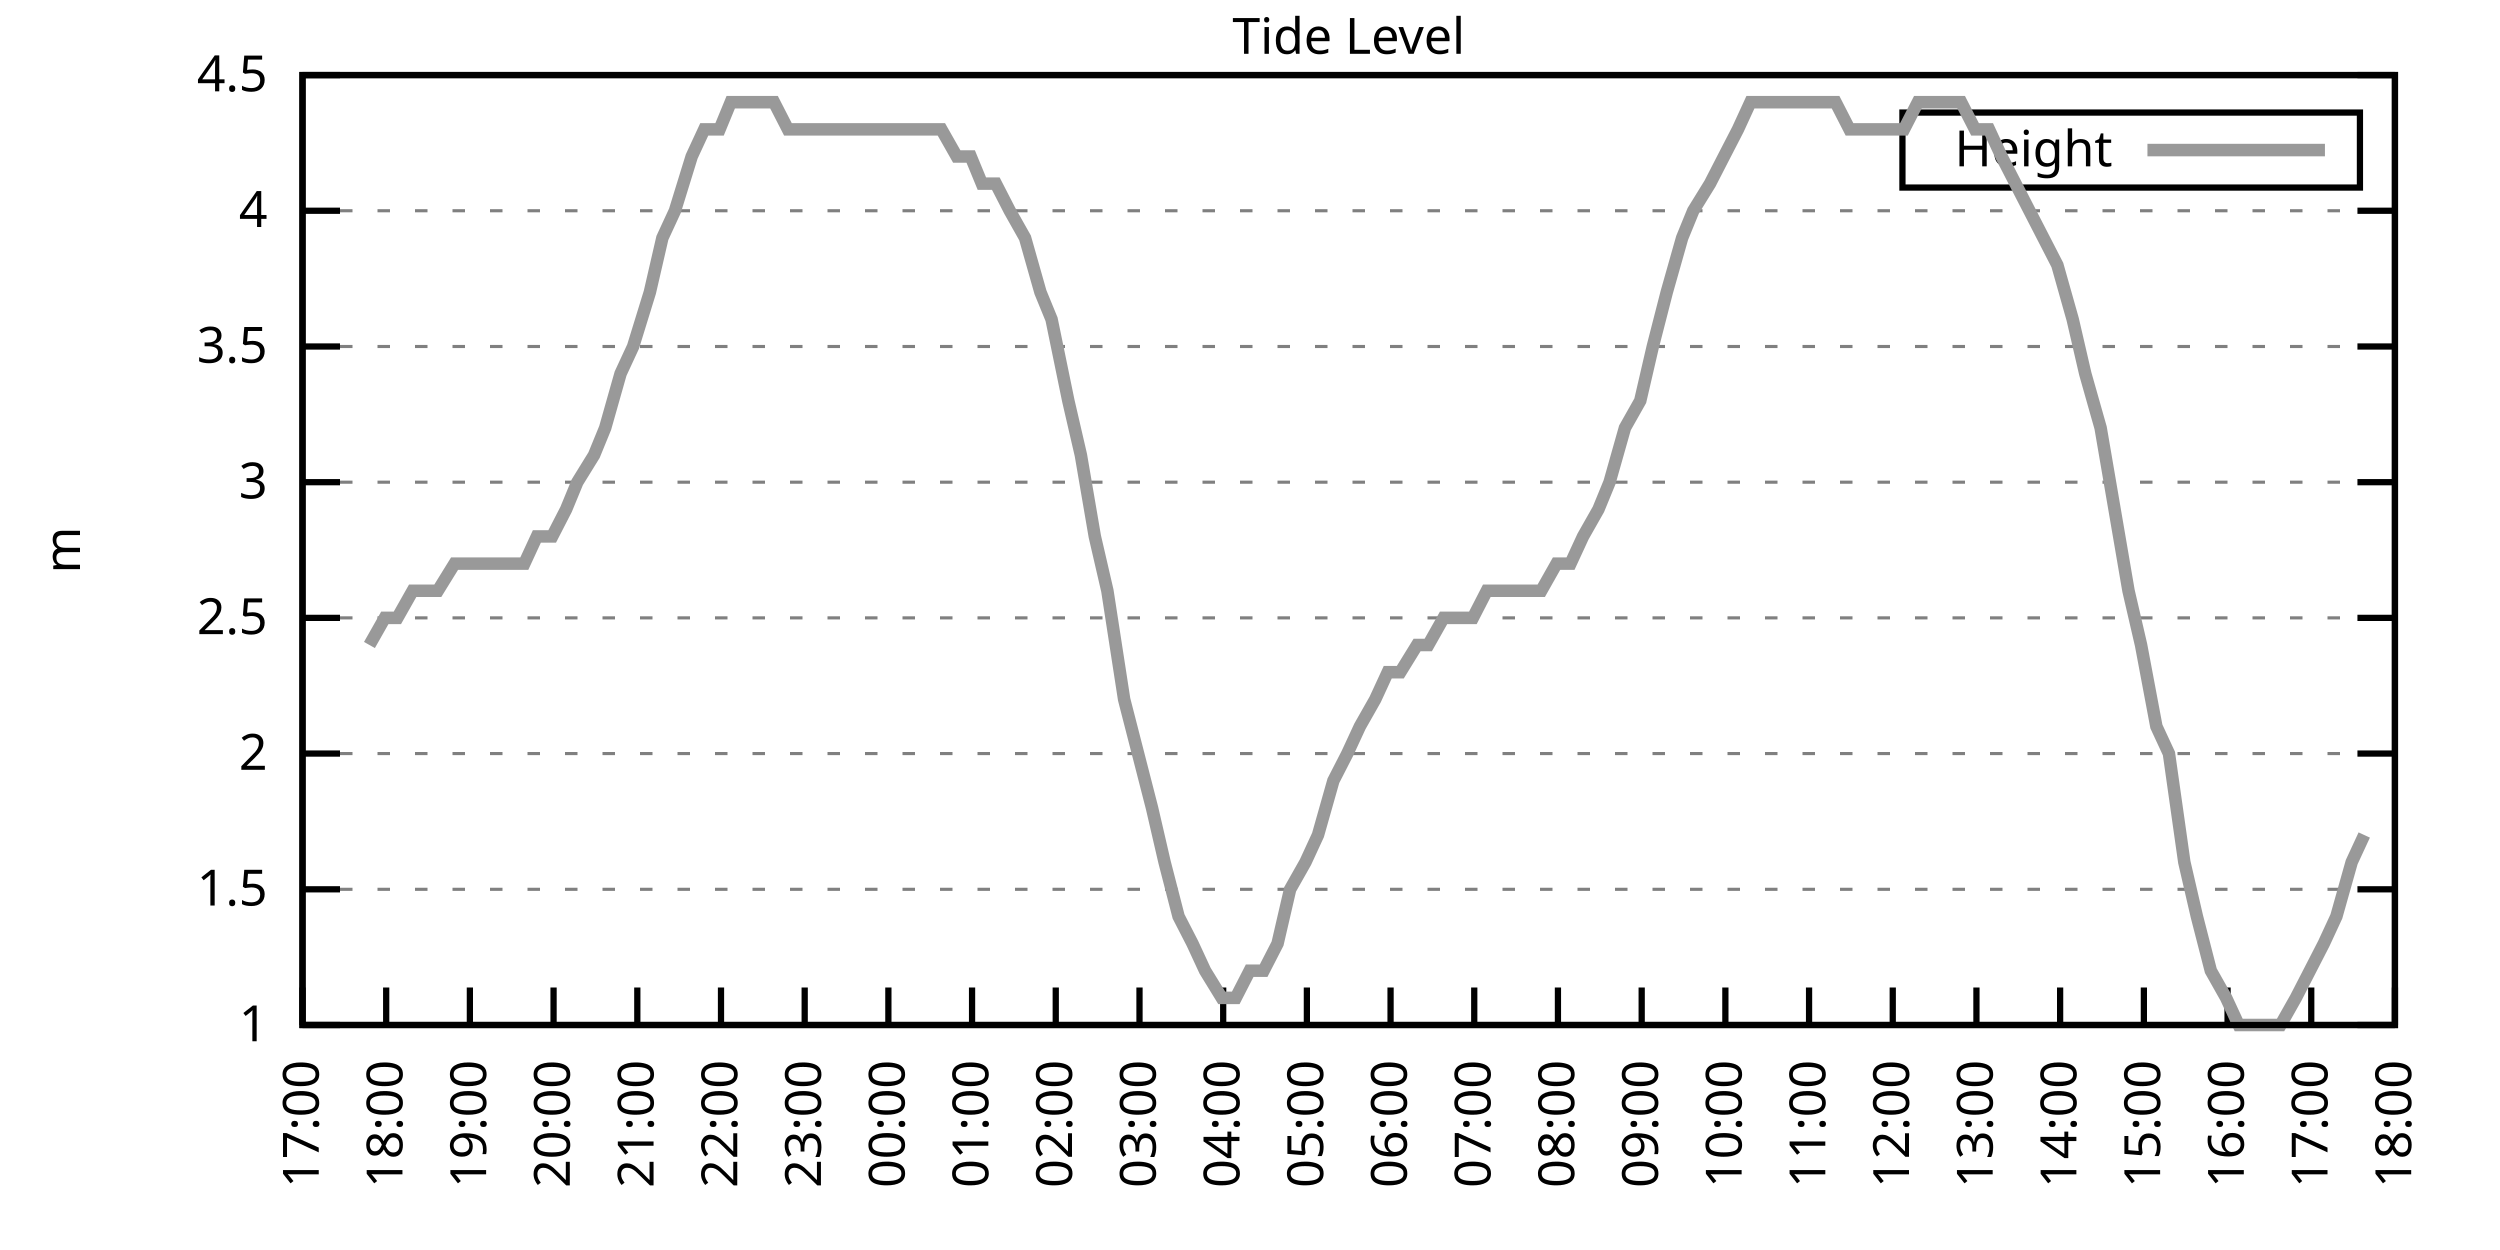
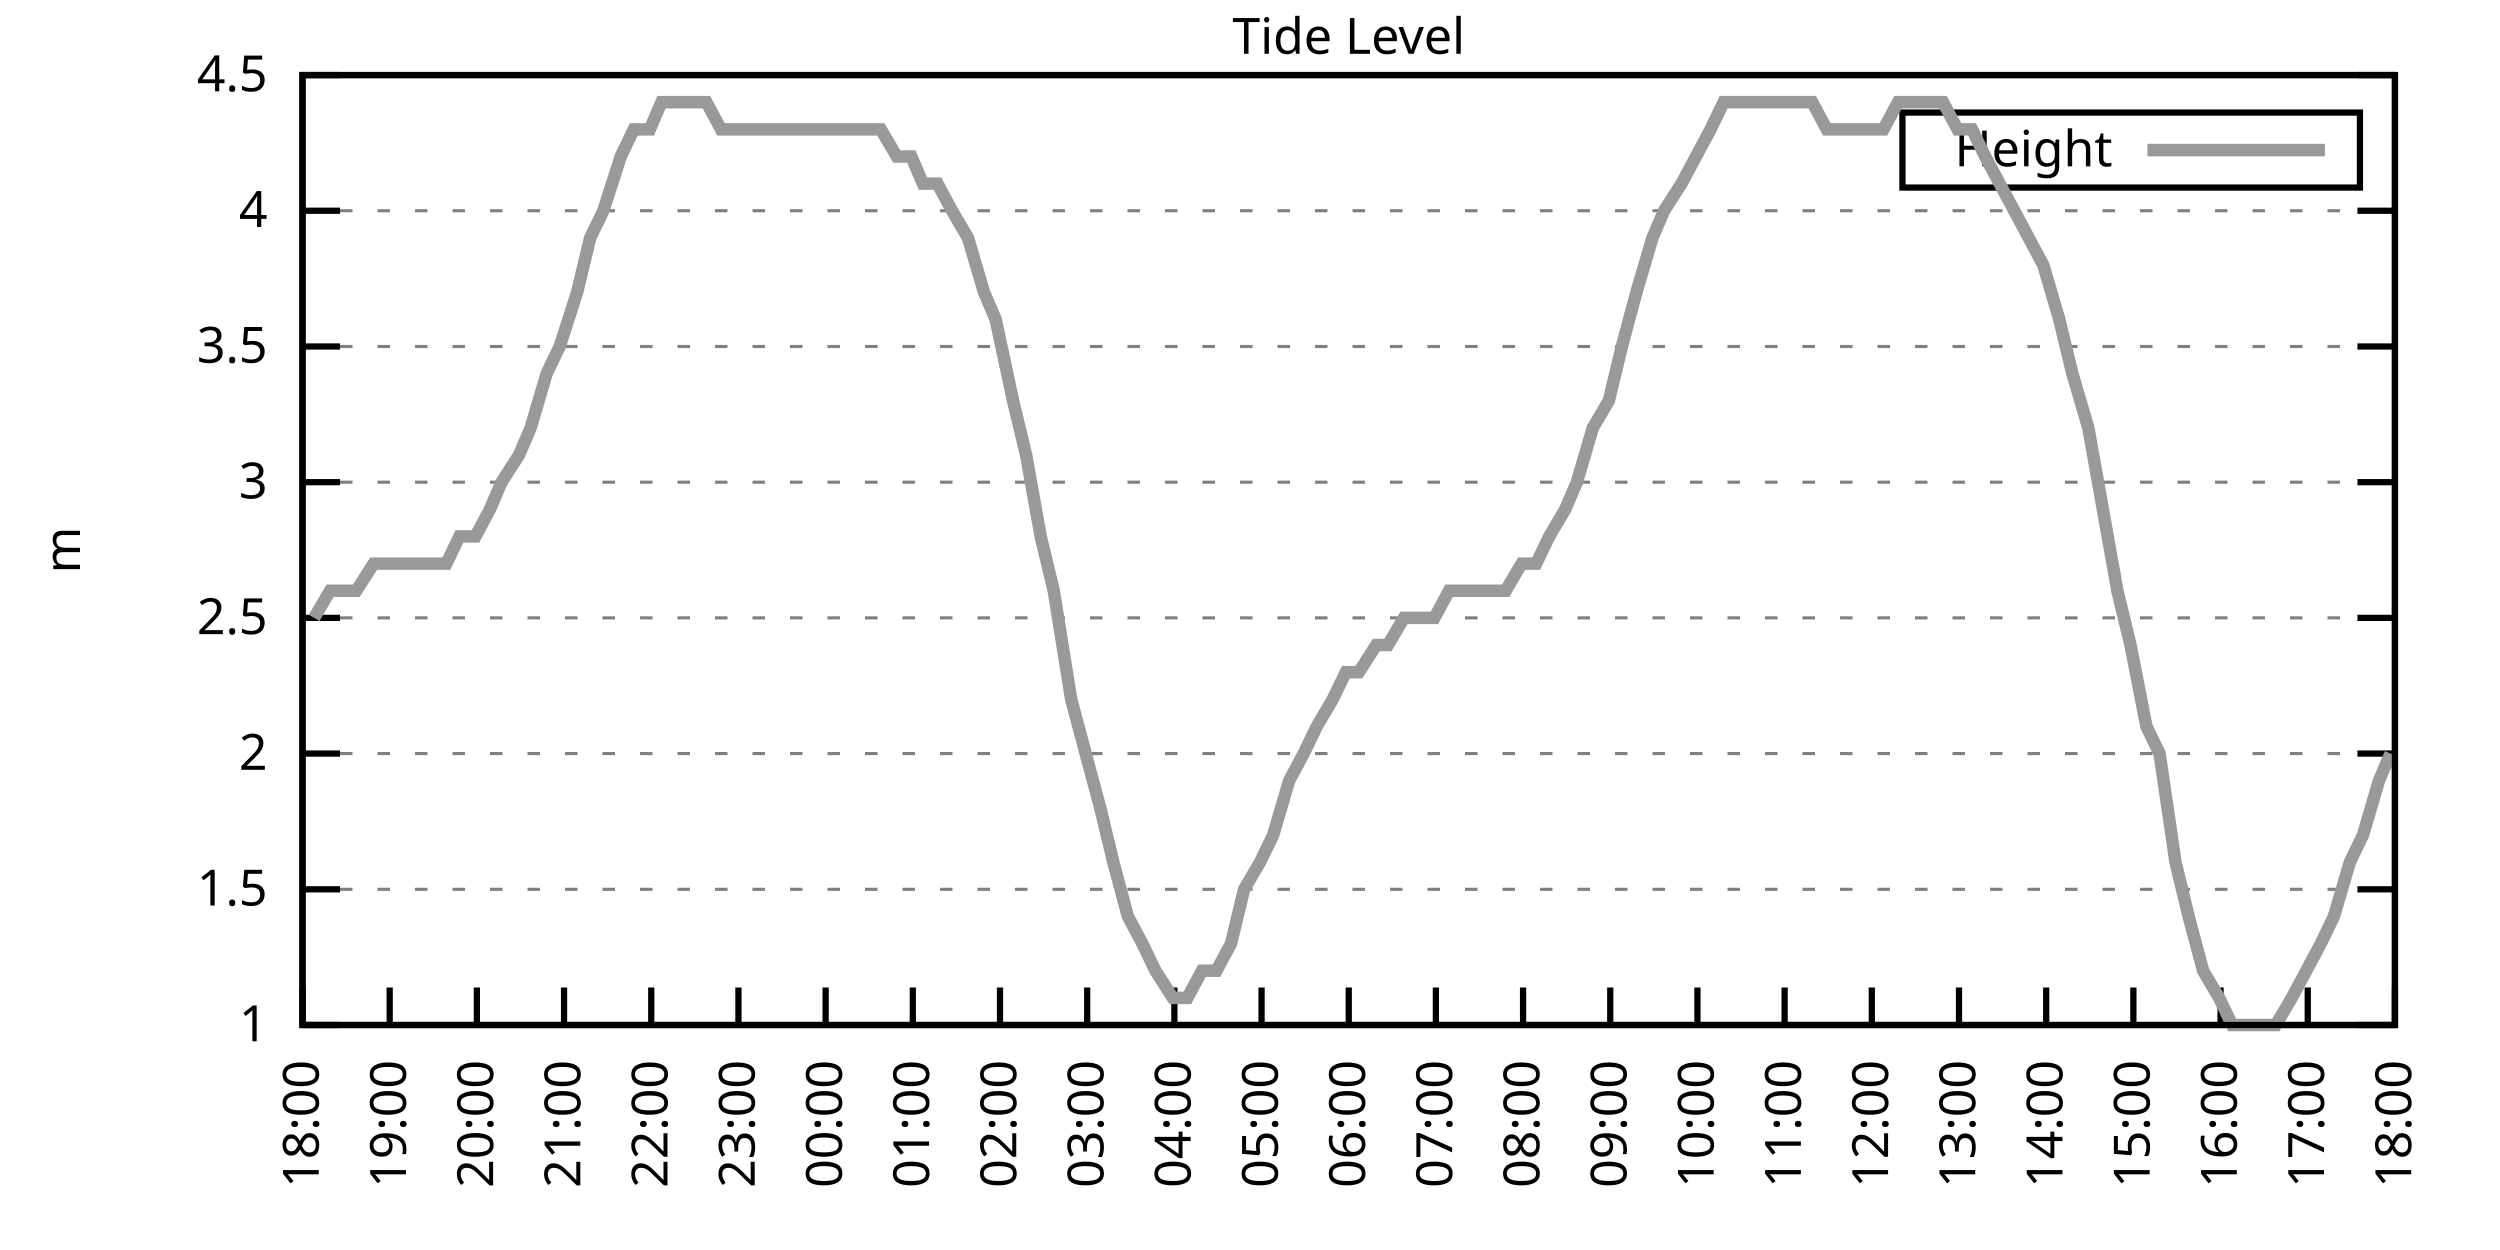
<svg xmlns="http://www.w3.org/2000/svg" xmlns:xlink="http://www.w3.org/1999/xlink" width="400" height="200" viewBox="0 0 400 200">
  <g id="gnuplot_canvas">
    <rect x="0" y="0" width="400" height="200" fill="none" />
    <defs>
      <circle id="gpDot" r="0.5" stroke-width="0.5" stroke="currentColor" />
      <path id="gpPt0" stroke-width="0.333" stroke="currentColor" d="M-1,0 h2 M0,-1 v2" />
      <path id="gpPt1" stroke-width="0.333" stroke="currentColor" d="M-1,-1 L1,1 M1,-1 L-1,1" />
      <path id="gpPt2" stroke-width="0.333" stroke="currentColor" d="M-1,0 L1,0 M0,-1 L0,1 M-1,-1 L1,1 M-1,1 L1,-1" />
      <rect id="gpPt3" stroke-width="0.333" stroke="currentColor" x="-1" y="-1" width="2" height="2" />
      <rect id="gpPt4" stroke-width="0.333" stroke="currentColor" fill="currentColor" x="-1" y="-1" width="2" height="2" />
      <circle id="gpPt5" stroke-width="0.333" stroke="currentColor" cx="0" cy="0" r="1" />
      <use xlink:href="#gpPt5" id="gpPt6" fill="currentColor" stroke="none" />
      <path id="gpPt7" stroke-width="0.333" stroke="currentColor" d="M0,-1.33 L-1.33,0.67 L1.33,0.67 z" />
      <use xlink:href="#gpPt7" id="gpPt8" fill="currentColor" stroke="none" />
      <use xlink:href="#gpPt7" id="gpPt9" stroke="currentColor" transform="rotate(180)" />
      <use xlink:href="#gpPt9" id="gpPt10" fill="currentColor" stroke="none" />
      <use xlink:href="#gpPt3" id="gpPt11" stroke="currentColor" transform="rotate(45)" />
      <use xlink:href="#gpPt11" id="gpPt12" fill="currentColor" stroke="none" />
      <path id="gpPt13" stroke-width="0.333" stroke="currentColor" d="M0,1.330 L1.265,0.411 L0.782,-1.067 L-0.782,-1.076 L-1.265,0.411 z" />
      <use xlink:href="#gpPt13" id="gpPt14" fill="currentColor" stroke="none" />
      <filter id="textbox" filterUnits="objectBoundingBox" x="0" y="0" height="1" width="1">
        <feFlood flood-color="white" flood-opacity="1" result="bgnd" />
        <feComposite in="SourceGraphic" in2="bgnd" operator="atop" />
      </filter>
      <filter id="greybox" filterUnits="objectBoundingBox" x="0" y="0" height="1" width="1">
        <feFlood flood-color="lightgrey" flood-opacity="1" result="grey" />
        <feComposite in="SourceGraphic" in2="grey" operator="atop" />
      </filter>
    </defs>
    <g fill="none" color="white" stroke="currentColor" stroke-width="1.00" stroke-linecap="butt" stroke-linejoin="miter">
</g>
    <g fill="none" color="black" stroke="currentColor" stroke-width="1.00" stroke-linecap="butt" stroke-linejoin="miter">
      <g stroke="none" shape-rendering="crispEdges">
        <polygon fill="rgb(255, 255, 255)" points="48.40,164.00 383.18,164.00 383.18,12.02 48.40,12.02 " />
      </g>
    </g>
    <g fill="none" color="black" stroke="currentColor" stroke-width="1.00" stroke-linecap="butt" stroke-linejoin="miter">
</g>
    <g fill="none" color="black" stroke="black" stroke-width="0.50" stroke-linecap="butt" stroke-linejoin="miter">
</g>
    <g fill="none" color="gray" stroke="currentColor" stroke-width="0.50" stroke-linecap="butt" stroke-linejoin="miter">
      <path stroke="gray" stroke-dasharray="2,4" class="gridline" d="M48.40,164.00 L383.19,164.00  " />
    </g>
    <g fill="none" color="gray" stroke="gray" stroke-width="1.00" stroke-linecap="butt" stroke-linejoin="miter">
</g>
    <g fill="none" color="black" stroke="currentColor" stroke-width="1.00" stroke-linecap="butt" stroke-linejoin="miter">
      <path stroke="black" d="M48.40,164.00 L54.40,164.00 M383.19,164.00 L377.19,164.00  " />
      <g transform="translate(42.80,166.60)" stroke="none" fill="black" font-family="Sans" font-size="8.00" text-anchor="end">
        <text>
          <tspan font-family="Sans"> 1</tspan>
        </text>
      </g>
    </g>
    <g fill="none" color="black" stroke="currentColor" stroke-width="1.00" stroke-linecap="butt" stroke-linejoin="miter">
</g>
    <g fill="none" color="black" stroke="black" stroke-width="0.50" stroke-linecap="butt" stroke-linejoin="miter">
</g>
    <g fill="none" color="gray" stroke="currentColor" stroke-width="0.50" stroke-linecap="butt" stroke-linejoin="miter">
      <path stroke="gray" stroke-dasharray="2,4" class="gridline" d="M48.40,142.29 L383.19,142.29  " />
    </g>
    <g fill="none" color="gray" stroke="gray" stroke-width="1.00" stroke-linecap="butt" stroke-linejoin="miter">
</g>
    <g fill="none" color="black" stroke="currentColor" stroke-width="1.00" stroke-linecap="butt" stroke-linejoin="miter">
      <path stroke="black" d="M48.40,142.29 L54.40,142.29 M383.19,142.29 L377.19,142.29  " />
      <g transform="translate(42.80,144.89)" stroke="none" fill="black" font-family="Sans" font-size="8.00" text-anchor="end">
        <text>
          <tspan font-family="Sans"> 1.5</tspan>
        </text>
      </g>
    </g>
    <g fill="none" color="black" stroke="currentColor" stroke-width="1.00" stroke-linecap="butt" stroke-linejoin="miter">
</g>
    <g fill="none" color="black" stroke="black" stroke-width="0.50" stroke-linecap="butt" stroke-linejoin="miter">
</g>
    <g fill="none" color="gray" stroke="currentColor" stroke-width="0.50" stroke-linecap="butt" stroke-linejoin="miter">
      <path stroke="gray" stroke-dasharray="2,4" class="gridline" d="M48.40,120.57 L383.19,120.57  " />
    </g>
    <g fill="none" color="gray" stroke="gray" stroke-width="1.00" stroke-linecap="butt" stroke-linejoin="miter">
</g>
    <g fill="none" color="black" stroke="currentColor" stroke-width="1.00" stroke-linecap="butt" stroke-linejoin="miter">
      <path stroke="black" d="M48.40,120.57 L54.40,120.57 M383.19,120.57 L377.19,120.57  " />
      <g transform="translate(42.80,123.17)" stroke="none" fill="black" font-family="Sans" font-size="8.00" text-anchor="end">
        <text>
          <tspan font-family="Sans"> 2</tspan>
        </text>
      </g>
    </g>
    <g fill="none" color="black" stroke="currentColor" stroke-width="1.00" stroke-linecap="butt" stroke-linejoin="miter">
</g>
    <g fill="none" color="black" stroke="black" stroke-width="0.50" stroke-linecap="butt" stroke-linejoin="miter">
</g>
    <g fill="none" color="gray" stroke="currentColor" stroke-width="0.50" stroke-linecap="butt" stroke-linejoin="miter">
      <path stroke="gray" stroke-dasharray="2,4" class="gridline" d="M48.40,98.86 L383.19,98.86  " />
    </g>
    <g fill="none" color="gray" stroke="gray" stroke-width="1.00" stroke-linecap="butt" stroke-linejoin="miter">
</g>
    <g fill="none" color="black" stroke="currentColor" stroke-width="1.00" stroke-linecap="butt" stroke-linejoin="miter">
      <path stroke="black" d="M48.40,98.86 L54.40,98.86 M383.19,98.86 L377.19,98.86  " />
      <g transform="translate(42.80,101.46)" stroke="none" fill="black" font-family="Sans" font-size="8.00" text-anchor="end">
        <text>
          <tspan font-family="Sans"> 2.5</tspan>
        </text>
      </g>
    </g>
    <g fill="none" color="black" stroke="currentColor" stroke-width="1.00" stroke-linecap="butt" stroke-linejoin="miter">
</g>
    <g fill="none" color="black" stroke="black" stroke-width="0.50" stroke-linecap="butt" stroke-linejoin="miter">
</g>
    <g fill="none" color="gray" stroke="currentColor" stroke-width="0.50" stroke-linecap="butt" stroke-linejoin="miter">
      <path stroke="gray" stroke-dasharray="2,4" class="gridline" d="M48.40,77.15 L383.19,77.15  " />
    </g>
    <g fill="none" color="gray" stroke="gray" stroke-width="1.00" stroke-linecap="butt" stroke-linejoin="miter">
</g>
    <g fill="none" color="black" stroke="currentColor" stroke-width="1.00" stroke-linecap="butt" stroke-linejoin="miter">
      <path stroke="black" d="M48.40,77.15 L54.40,77.15 M383.19,77.15 L377.19,77.15  " />
      <g transform="translate(42.80,79.75)" stroke="none" fill="black" font-family="Sans" font-size="8.00" text-anchor="end">
        <text>
          <tspan font-family="Sans"> 3</tspan>
        </text>
      </g>
    </g>
    <g fill="none" color="black" stroke="currentColor" stroke-width="1.00" stroke-linecap="butt" stroke-linejoin="miter">
</g>
    <g fill="none" color="black" stroke="black" stroke-width="0.50" stroke-linecap="butt" stroke-linejoin="miter">
</g>
    <g fill="none" color="gray" stroke="currentColor" stroke-width="0.50" stroke-linecap="butt" stroke-linejoin="miter">
      <path stroke="gray" stroke-dasharray="2,4" class="gridline" d="M48.40,55.44 L383.19,55.44  " />
    </g>
    <g fill="none" color="gray" stroke="gray" stroke-width="1.00" stroke-linecap="butt" stroke-linejoin="miter">
</g>
    <g fill="none" color="black" stroke="currentColor" stroke-width="1.00" stroke-linecap="butt" stroke-linejoin="miter">
      <path stroke="black" d="M48.40,55.44 L54.40,55.44 M383.19,55.44 L377.19,55.44  " />
      <g transform="translate(42.80,58.04)" stroke="none" fill="black" font-family="Sans" font-size="8.00" text-anchor="end">
        <text>
          <tspan font-family="Sans"> 3.5</tspan>
        </text>
      </g>
    </g>
    <g fill="none" color="black" stroke="currentColor" stroke-width="1.00" stroke-linecap="butt" stroke-linejoin="miter">
</g>
    <g fill="none" color="black" stroke="black" stroke-width="0.50" stroke-linecap="butt" stroke-linejoin="miter">
</g>
    <g fill="none" color="gray" stroke="currentColor" stroke-width="0.50" stroke-linecap="butt" stroke-linejoin="miter">
      <path stroke="gray" stroke-dasharray="2,4" class="gridline" d="M48.40,33.72 L383.19,33.72  " />
    </g>
    <g fill="none" color="gray" stroke="gray" stroke-width="1.00" stroke-linecap="butt" stroke-linejoin="miter">
</g>
    <g fill="none" color="black" stroke="currentColor" stroke-width="1.00" stroke-linecap="butt" stroke-linejoin="miter">
      <path stroke="black" d="M48.40,33.72 L54.40,33.72 M383.19,33.72 L377.19,33.72  " />
      <g transform="translate(42.80,36.32)" stroke="none" fill="black" font-family="Sans" font-size="8.00" text-anchor="end">
        <text>
          <tspan font-family="Sans"> 4</tspan>
        </text>
      </g>
    </g>
    <g fill="none" color="black" stroke="currentColor" stroke-width="1.00" stroke-linecap="butt" stroke-linejoin="miter">
</g>
    <g fill="none" color="black" stroke="black" stroke-width="0.50" stroke-linecap="butt" stroke-linejoin="miter">
</g>
    <g fill="none" color="gray" stroke="currentColor" stroke-width="0.50" stroke-linecap="butt" stroke-linejoin="miter">
      <path stroke="gray" stroke-dasharray="2,4" class="gridline" d="M48.40,12.01 L383.19,12.01  " />
    </g>
    <g fill="none" color="gray" stroke="gray" stroke-width="1.00" stroke-linecap="butt" stroke-linejoin="miter">
</g>
    <g fill="none" color="black" stroke="currentColor" stroke-width="1.00" stroke-linecap="butt" stroke-linejoin="miter">
      <path stroke="black" d="M48.40,12.01 L54.40,12.01 M383.19,12.01 L377.19,12.01  " />
      <g transform="translate(42.80,14.61)" stroke="none" fill="black" font-family="Sans" font-size="8.00" text-anchor="end">
        <text>
          <tspan font-family="Sans"> 4.5</tspan>
        </text>
      </g>
    </g>
    <g fill="none" color="black" stroke="currentColor" stroke-width="1.00" stroke-linecap="butt" stroke-linejoin="miter">
      <path stroke="black" d="M48.40,164.00 L48.40,158.00  " />
      <g transform="translate(51.00,169.60) rotate(270.00)" stroke="none" fill="black" font-family="Sans" font-size="8.00" text-anchor="end">
        <text>
-           <tspan font-family="Sans">17:00</tspan>
-         </text>
-       </g>
-     </g>
-     <g fill="none" color="black" stroke="currentColor" stroke-width="1.00" stroke-linecap="butt" stroke-linejoin="miter">
-       <path stroke="black" d="M61.79,164.00 L61.79,158.00  " />
-       <g transform="translate(64.39,169.60) rotate(270.00)" stroke="none" fill="black" font-family="Sans" font-size="8.00" text-anchor="end">
-         <text>
          <tspan font-family="Sans">18:00</tspan>
        </text>
      </g>
    </g>
    <g fill="none" color="black" stroke="currentColor" stroke-width="1.00" stroke-linecap="butt" stroke-linejoin="miter">
-       <path stroke="black" d="M75.18,164.00 L75.18,158.00  " />
-       <g transform="translate(77.78,169.60) rotate(270.00)" stroke="none" fill="black" font-family="Sans" font-size="8.00" text-anchor="end">
+       <path stroke="black" d="M62.35,164.00 L62.35,158.00  " />
+       <g transform="translate(64.95,169.60) rotate(270.00)" stroke="none" fill="black" font-family="Sans" font-size="8.00" text-anchor="end">
        <text>
          <tspan font-family="Sans">19:00</tspan>
        </text>
      </g>
    </g>
    <g fill="none" color="black" stroke="currentColor" stroke-width="1.00" stroke-linecap="butt" stroke-linejoin="miter">
-       <path stroke="black" d="M88.57,164.00 L88.57,158.00  " />
-       <g transform="translate(91.17,169.60) rotate(270.00)" stroke="none" fill="black" font-family="Sans" font-size="8.00" text-anchor="end">
+       <path stroke="black" d="M76.30,164.00 L76.30,158.00  " />
+       <g transform="translate(78.90,169.60) rotate(270.00)" stroke="none" fill="black" font-family="Sans" font-size="8.00" text-anchor="end">
        <text>
          <tspan font-family="Sans">20:00</tspan>
        </text>
      </g>
    </g>
    <g fill="none" color="black" stroke="currentColor" stroke-width="1.00" stroke-linecap="butt" stroke-linejoin="miter">
-       <path stroke="black" d="M101.97,164.00 L101.97,158.00  " />
-       <g transform="translate(104.57,169.60) rotate(270.00)" stroke="none" fill="black" font-family="Sans" font-size="8.00" text-anchor="end">
+       <path stroke="black" d="M90.25,164.00 L90.25,158.00  " />
+       <g transform="translate(92.85,169.60) rotate(270.00)" stroke="none" fill="black" font-family="Sans" font-size="8.00" text-anchor="end">
        <text>
          <tspan font-family="Sans">21:00</tspan>
        </text>
      </g>
    </g>
    <g fill="none" color="black" stroke="currentColor" stroke-width="1.00" stroke-linecap="butt" stroke-linejoin="miter">
-       <path stroke="black" d="M115.36,164.00 L115.36,158.00  " />
-       <g transform="translate(117.96,169.60) rotate(270.00)" stroke="none" fill="black" font-family="Sans" font-size="8.00" text-anchor="end">
+       <path stroke="black" d="M104.20,164.00 L104.20,158.00  " />
+       <g transform="translate(106.80,169.60) rotate(270.00)" stroke="none" fill="black" font-family="Sans" font-size="8.00" text-anchor="end">
        <text>
          <tspan font-family="Sans">22:00</tspan>
        </text>
      </g>
    </g>
    <g fill="none" color="black" stroke="currentColor" stroke-width="1.00" stroke-linecap="butt" stroke-linejoin="miter">
-       <path stroke="black" d="M128.75,164.00 L128.75,158.00  " />
-       <g transform="translate(131.35,169.60) rotate(270.00)" stroke="none" fill="black" font-family="Sans" font-size="8.00" text-anchor="end">
+       <path stroke="black" d="M118.15,164.00 L118.15,158.00  " />
+       <g transform="translate(120.75,169.60) rotate(270.00)" stroke="none" fill="black" font-family="Sans" font-size="8.00" text-anchor="end">
        <text>
          <tspan font-family="Sans">23:00</tspan>
        </text>
      </g>
    </g>
    <g fill="none" color="black" stroke="currentColor" stroke-width="1.00" stroke-linecap="butt" stroke-linejoin="miter">
-       <path stroke="black" d="M142.14,164.00 L142.14,158.00  " />
-       <g transform="translate(144.74,169.60) rotate(270.00)" stroke="none" fill="black" font-family="Sans" font-size="8.00" text-anchor="end">
+       <path stroke="black" d="M132.10,164.00 L132.10,158.00  " />
+       <g transform="translate(134.70,169.60) rotate(270.00)" stroke="none" fill="black" font-family="Sans" font-size="8.00" text-anchor="end">
        <text>
          <tspan font-family="Sans">00:00</tspan>
        </text>
      </g>
    </g>
    <g fill="none" color="black" stroke="currentColor" stroke-width="1.00" stroke-linecap="butt" stroke-linejoin="miter">
-       <path stroke="black" d="M155.53,164.00 L155.53,158.00  " />
-       <g transform="translate(158.13,169.60) rotate(270.00)" stroke="none" fill="black" font-family="Sans" font-size="8.00" text-anchor="end">
+       <path stroke="black" d="M146.05,164.00 L146.05,158.00  " />
+       <g transform="translate(148.65,169.60) rotate(270.00)" stroke="none" fill="black" font-family="Sans" font-size="8.00" text-anchor="end">
        <text>
          <tspan font-family="Sans">01:00</tspan>
        </text>
      </g>
    </g>
    <g fill="none" color="black" stroke="currentColor" stroke-width="1.00" stroke-linecap="butt" stroke-linejoin="miter">
-       <path stroke="black" d="M168.92,164.00 L168.92,158.00  " />
-       <g transform="translate(171.52,169.60) rotate(270.00)" stroke="none" fill="black" font-family="Sans" font-size="8.00" text-anchor="end">
+       <path stroke="black" d="M160.00,164.00 L160.00,158.00  " />
+       <g transform="translate(162.60,169.60) rotate(270.00)" stroke="none" fill="black" font-family="Sans" font-size="8.00" text-anchor="end">
        <text>
          <tspan font-family="Sans">02:00</tspan>
        </text>
      </g>
    </g>
    <g fill="none" color="black" stroke="currentColor" stroke-width="1.00" stroke-linecap="butt" stroke-linejoin="miter">
-       <path stroke="black" d="M182.32,164.00 L182.32,158.00  " />
-       <g transform="translate(184.92,169.60) rotate(270.00)" stroke="none" fill="black" font-family="Sans" font-size="8.00" text-anchor="end">
+       <path stroke="black" d="M173.95,164.00 L173.95,158.00  " />
+       <g transform="translate(176.55,169.60) rotate(270.00)" stroke="none" fill="black" font-family="Sans" font-size="8.00" text-anchor="end">
        <text>
          <tspan font-family="Sans">03:00</tspan>
        </text>
      </g>
    </g>
    <g fill="none" color="black" stroke="currentColor" stroke-width="1.00" stroke-linecap="butt" stroke-linejoin="miter">
-       <path stroke="black" d="M195.71,164.00 L195.71,158.00  " />
-       <g transform="translate(198.31,169.60) rotate(270.00)" stroke="none" fill="black" font-family="Sans" font-size="8.00" text-anchor="end">
+       <path stroke="black" d="M187.90,164.00 L187.90,158.00  " />
+       <g transform="translate(190.50,169.60) rotate(270.00)" stroke="none" fill="black" font-family="Sans" font-size="8.00" text-anchor="end">
        <text>
          <tspan font-family="Sans">04:00</tspan>
        </text>
      </g>
    </g>
    <g fill="none" color="black" stroke="currentColor" stroke-width="1.00" stroke-linecap="butt" stroke-linejoin="miter">
-       <path stroke="black" d="M209.10,164.00 L209.10,158.00  " />
-       <g transform="translate(211.70,169.60) rotate(270.00)" stroke="none" fill="black" font-family="Sans" font-size="8.00" text-anchor="end">
+       <path stroke="black" d="M201.85,164.00 L201.85,158.00  " />
+       <g transform="translate(204.45,169.60) rotate(270.00)" stroke="none" fill="black" font-family="Sans" font-size="8.00" text-anchor="end">
        <text>
          <tspan font-family="Sans">05:00</tspan>
        </text>
      </g>
    </g>
    <g fill="none" color="black" stroke="currentColor" stroke-width="1.00" stroke-linecap="butt" stroke-linejoin="miter">
-       <path stroke="black" d="M222.49,164.00 L222.49,158.00  " />
-       <g transform="translate(225.09,169.60) rotate(270.00)" stroke="none" fill="black" font-family="Sans" font-size="8.00" text-anchor="end">
+       <path stroke="black" d="M215.80,164.00 L215.80,158.00  " />
+       <g transform="translate(218.40,169.60) rotate(270.00)" stroke="none" fill="black" font-family="Sans" font-size="8.00" text-anchor="end">
        <text>
          <tspan font-family="Sans">06:00</tspan>
        </text>
      </g>
    </g>
    <g fill="none" color="black" stroke="currentColor" stroke-width="1.00" stroke-linecap="butt" stroke-linejoin="miter">
-       <path stroke="black" d="M235.88,164.00 L235.88,158.00  " />
-       <g transform="translate(238.48,169.60) rotate(270.00)" stroke="none" fill="black" font-family="Sans" font-size="8.00" text-anchor="end">
+       <path stroke="black" d="M229.74,164.00 L229.74,158.00  " />
+       <g transform="translate(232.34,169.60) rotate(270.00)" stroke="none" fill="black" font-family="Sans" font-size="8.00" text-anchor="end">
        <text>
          <tspan font-family="Sans">07:00</tspan>
        </text>
      </g>
    </g>
    <g fill="none" color="black" stroke="currentColor" stroke-width="1.00" stroke-linecap="butt" stroke-linejoin="miter">
-       <path stroke="black" d="M249.27,164.00 L249.27,158.00  " />
-       <g transform="translate(251.87,169.60) rotate(270.00)" stroke="none" fill="black" font-family="Sans" font-size="8.00" text-anchor="end">
+       <path stroke="black" d="M243.69,164.00 L243.69,158.00  " />
+       <g transform="translate(246.29,169.60) rotate(270.00)" stroke="none" fill="black" font-family="Sans" font-size="8.00" text-anchor="end">
        <text>
          <tspan font-family="Sans">08:00</tspan>
        </text>
      </g>
    </g>
    <g fill="none" color="black" stroke="currentColor" stroke-width="1.00" stroke-linecap="butt" stroke-linejoin="miter">
-       <path stroke="black" d="M262.67,164.00 L262.67,158.00  " />
-       <g transform="translate(265.27,169.60) rotate(270.00)" stroke="none" fill="black" font-family="Sans" font-size="8.00" text-anchor="end">
+       <path stroke="black" d="M257.64,164.00 L257.64,158.00  " />
+       <g transform="translate(260.24,169.60) rotate(270.00)" stroke="none" fill="black" font-family="Sans" font-size="8.00" text-anchor="end">
        <text>
          <tspan font-family="Sans">09:00</tspan>
        </text>
      </g>
    </g>
    <g fill="none" color="black" stroke="currentColor" stroke-width="1.00" stroke-linecap="butt" stroke-linejoin="miter">
-       <path stroke="black" d="M276.06,164.00 L276.06,158.00  " />
-       <g transform="translate(278.66,169.60) rotate(270.00)" stroke="none" fill="black" font-family="Sans" font-size="8.00" text-anchor="end">
+       <path stroke="black" d="M271.59,164.00 L271.59,158.00  " />
+       <g transform="translate(274.19,169.60) rotate(270.00)" stroke="none" fill="black" font-family="Sans" font-size="8.00" text-anchor="end">
        <text>
          <tspan font-family="Sans">10:00</tspan>
        </text>
      </g>
    </g>
    <g fill="none" color="black" stroke="currentColor" stroke-width="1.00" stroke-linecap="butt" stroke-linejoin="miter">
-       <path stroke="black" d="M289.45,164.00 L289.45,158.00  " />
-       <g transform="translate(292.05,169.60) rotate(270.00)" stroke="none" fill="black" font-family="Sans" font-size="8.00" text-anchor="end">
+       <path stroke="black" d="M285.54,164.00 L285.54,158.00  " />
+       <g transform="translate(288.14,169.60) rotate(270.00)" stroke="none" fill="black" font-family="Sans" font-size="8.00" text-anchor="end">
        <text>
          <tspan font-family="Sans">11:00</tspan>
        </text>
      </g>
    </g>
    <g fill="none" color="black" stroke="currentColor" stroke-width="1.00" stroke-linecap="butt" stroke-linejoin="miter">
-       <path stroke="black" d="M302.84,164.00 L302.84,158.00  " />
-       <g transform="translate(305.44,169.60) rotate(270.00)" stroke="none" fill="black" font-family="Sans" font-size="8.00" text-anchor="end">
+       <path stroke="black" d="M299.49,164.00 L299.49,158.00  " />
+       <g transform="translate(302.09,169.60) rotate(270.00)" stroke="none" fill="black" font-family="Sans" font-size="8.00" text-anchor="end">
        <text>
          <tspan font-family="Sans">12:00</tspan>
        </text>
      </g>
    </g>
    <g fill="none" color="black" stroke="currentColor" stroke-width="1.00" stroke-linecap="butt" stroke-linejoin="miter">
-       <path stroke="black" d="M316.23,164.00 L316.23,158.00  " />
-       <g transform="translate(318.83,169.60) rotate(270.00)" stroke="none" fill="black" font-family="Sans" font-size="8.00" text-anchor="end">
+       <path stroke="black" d="M313.44,164.00 L313.44,158.00  " />
+       <g transform="translate(316.04,169.60) rotate(270.00)" stroke="none" fill="black" font-family="Sans" font-size="8.00" text-anchor="end">
        <text>
          <tspan font-family="Sans">13:00</tspan>
        </text>
      </g>
    </g>
    <g fill="none" color="black" stroke="currentColor" stroke-width="1.00" stroke-linecap="butt" stroke-linejoin="miter">
-       <path stroke="black" d="M329.62,164.00 L329.62,158.00  " />
-       <g transform="translate(332.22,169.60) rotate(270.00)" stroke="none" fill="black" font-family="Sans" font-size="8.00" text-anchor="end">
+       <path stroke="black" d="M327.39,164.00 L327.39,158.00  " />
+       <g transform="translate(329.99,169.60) rotate(270.00)" stroke="none" fill="black" font-family="Sans" font-size="8.00" text-anchor="end">
        <text>
          <tspan font-family="Sans">14:00</tspan>
        </text>
      </g>
    </g>
    <g fill="none" color="black" stroke="currentColor" stroke-width="1.00" stroke-linecap="butt" stroke-linejoin="miter">
-       <path stroke="black" d="M343.02,164.00 L343.02,158.00  " />
-       <g transform="translate(345.62,169.60) rotate(270.00)" stroke="none" fill="black" font-family="Sans" font-size="8.00" text-anchor="end">
+       <path stroke="black" d="M341.34,164.00 L341.34,158.00  " />
+       <g transform="translate(343.94,169.60) rotate(270.00)" stroke="none" fill="black" font-family="Sans" font-size="8.00" text-anchor="end">
        <text>
          <tspan font-family="Sans">15:00</tspan>
        </text>
      </g>
    </g>
    <g fill="none" color="black" stroke="currentColor" stroke-width="1.00" stroke-linecap="butt" stroke-linejoin="miter">
-       <path stroke="black" d="M356.41,164.00 L356.41,158.00  " />
-       <g transform="translate(359.01,169.60) rotate(270.00)" stroke="none" fill="black" font-family="Sans" font-size="8.00" text-anchor="end">
+       <path stroke="black" d="M355.29,164.00 L355.29,158.00  " />
+       <g transform="translate(357.89,169.60) rotate(270.00)" stroke="none" fill="black" font-family="Sans" font-size="8.00" text-anchor="end">
        <text>
          <tspan font-family="Sans">16:00</tspan>
        </text>
      </g>
    </g>
    <g fill="none" color="black" stroke="currentColor" stroke-width="1.00" stroke-linecap="butt" stroke-linejoin="miter">
-       <path stroke="black" d="M369.80,164.00 L369.80,158.00  " />
-       <g transform="translate(372.40,169.60) rotate(270.00)" stroke="none" fill="black" font-family="Sans" font-size="8.00" text-anchor="end">
+       <path stroke="black" d="M369.24,164.00 L369.24,158.00  " />
+       <g transform="translate(371.84,169.60) rotate(270.00)" stroke="none" fill="black" font-family="Sans" font-size="8.00" text-anchor="end">
        <text>
          <tspan font-family="Sans">17:00</tspan>
        </text>
      </g>
    </g>
    <g fill="none" color="black" stroke="currentColor" stroke-width="1.00" stroke-linecap="butt" stroke-linejoin="miter">
      <path stroke="black" d="M383.19,164.00 L383.19,158.00  " />
      <g transform="translate(385.79,169.60) rotate(270.00)" stroke="none" fill="black" font-family="Sans" font-size="8.00" text-anchor="end">
        <text>
          <tspan font-family="Sans">18:00</tspan>
        </text>
      </g>
    </g>
    <g fill="none" color="black" stroke="currentColor" stroke-width="1.00" stroke-linecap="butt" stroke-linejoin="miter">
</g>
    <g fill="none" color="black" stroke="currentColor" stroke-width="1.00" stroke-linecap="butt" stroke-linejoin="miter">
      <path stroke="black" d="M48.40,12.01 L48.40,164.00 L383.19,164.00 L383.19,12.01 L48.40,12.01 Z  " />
    </g>
    <g fill="none" color="black" stroke="currentColor" stroke-width="1.00" stroke-linecap="butt" stroke-linejoin="miter">
</g>
    <g fill="none" color="black" stroke="currentColor" stroke-width="1.00" stroke-linecap="butt" stroke-linejoin="miter">
      <path stroke="black" d="M304.39,30.01 L304.39,18.01 L377.59,18.01 L377.59,30.01 L304.39,30.01 Z  " />
    </g>
    <g id="Tide_level_plot_1">
      <g fill="none" color="white" stroke="black" stroke-width="2.00" stroke-linecap="butt" stroke-linejoin="miter">
</g>
      <g fill="none" color="black" stroke="currentColor" stroke-width="2.00" stroke-linecap="butt" stroke-linejoin="miter">
        <g transform="translate(337.99,26.61)" stroke="none" fill="black" font-family="Sans" font-size="8.00" text-anchor="end">
          <text>
            <tspan font-family="Sans">Height</tspan>
          </text>
        </g>
      </g>
      <g fill="none" color="black" stroke="currentColor" stroke-width="2.00" stroke-linecap="butt" stroke-linejoin="miter">
-         <path stroke="rgb(153, 153, 153)" d="M343.59,24.01 L371.99,24.01 M59.11,103.20 L61.57,98.86 L63.58,98.86 L66.03,94.52 L68.26,94.52 L70.05,94.52   L72.73,90.18 L74.74,90.18 L77.19,90.18 L79.42,90.18 L81.43,90.18 L83.89,90.18 L85.90,85.83 L88.35,85.83   L90.58,81.49 L92.37,77.15 L95.05,72.81 L96.83,68.46 L99.29,59.78 L101.30,55.44 L103.98,46.75 L105.98,38.07   L107.99,33.72 L110.67,25.04 L112.68,20.70 L115.13,20.70 L116.92,16.35 L119.38,16.35 L121.38,16.35 L123.84,16.35   L126.07,20.70 L128.53,20.70 L130.54,20.70 L132.54,20.70 L135.22,20.70 L137.23,20.70 L139.46,20.70 L143.93,20.70   L145.94,20.70 L148.39,20.70 L150.62,20.70 L153.08,25.04 L155.31,25.04 L157.10,29.38 L159.33,29.38 L161.56,33.72   L164.01,38.07 L166.47,46.75 L168.25,51.09 L170.93,64.12 L172.94,72.81 L175.17,85.83 L177.18,94.52 L179.86,111.89   L182.09,120.57 L184.32,129.26 L186.33,137.94 L188.57,146.63 L190.80,150.97 L192.81,155.31 L195.48,159.66 L197.72,159.66   L199.95,155.31 L202.18,155.31 L204.41,150.97 L206.42,142.29 L208.88,137.94 L210.88,133.60 L213.34,124.92 L215.57,120.57   L217.58,116.23 L220.04,111.89 L222.04,107.55 L224.05,107.55 L226.73,103.20 L228.52,103.20 L230.97,98.86 L233.43,98.86   L235.66,98.86 L237.89,94.52 L239.90,94.52 L242.36,94.52 L244.59,94.52 L246.60,94.52 L249.05,90.18 L251.28,90.18   L253.29,85.83 L255.75,81.49 L257.53,77.15 L259.99,68.46 L262.44,64.12 L264.45,55.44 L266.68,46.75 L269.14,38.07   L270.92,33.72 L273.60,29.38 L275.83,25.04 L278.07,20.70 L280.07,16.35 L282.53,16.35 L284.54,16.35 L286.99,16.35   L289.23,16.35 L291.46,16.35 L293.69,16.35 L295.92,20.70 L298.15,20.70 L300.16,20.70 L302.39,20.70 L304.63,20.70   L306.86,16.35 L309.09,16.35 L311.54,16.35 L313.78,16.35 L316.01,20.70 L318.24,20.70 L320.25,25.04 L322.48,29.38   L324.71,33.72 L326.95,38.07 L329.18,42.41 L331.63,51.09 L333.64,59.78 L336.10,68.46 L338.33,81.49 L340.56,94.52   L342.57,103.20 L345.02,116.23 L347.03,120.57 L349.49,137.94 L351.50,146.63 L353.73,155.31 L356.18,159.66 L358.19,164.00   L360.42,164.00 L362.66,164.00 L364.89,164.00 L367.34,159.66 L369.58,155.31 L371.81,150.97 L373.82,146.63 L376.27,137.94   L378.28,133.60  " />
+         <path stroke="rgb(153, 153, 153)" d="M343.59,24.01 L371.99,24.01 M50.26,98.86 L52.82,94.52 L55.14,94.52 L57.00,94.52 L59.79,90.18 L61.88,90.18   L64.44,90.18 L66.77,90.18 L68.86,90.18 L71.42,90.18 L73.51,85.83 L76.07,85.83 L78.39,81.49 L80.25,77.15   L83.04,72.81 L84.90,68.46 L87.46,59.78 L89.55,55.44 L92.34,46.75 L94.43,38.07 L96.53,33.72 L99.32,25.04   L101.41,20.70 L103.97,20.70 L105.83,16.35 L108.38,16.35 L110.48,16.35 L113.03,16.35 L115.36,20.70 L117.92,20.70   L120.01,20.70 L122.10,20.70 L124.89,20.70 L126.98,20.70 L129.31,20.70 L133.96,20.70 L136.05,20.70 L138.61,20.70   L140.93,20.70 L143.49,25.04 L145.81,25.04 L147.67,29.38 L150.00,29.38 L152.32,33.72 L154.88,38.07 L157.44,46.75   L159.30,51.09 L162.09,64.12 L164.18,72.81 L166.51,85.83 L168.60,94.52 L171.39,111.89 L173.71,120.57 L176.04,129.26   L178.13,137.94 L180.46,146.63 L182.78,150.97 L184.87,155.31 L187.66,159.66 L189.99,159.66 L192.31,155.31 L194.64,155.31   L196.96,150.97 L199.06,142.29 L201.61,137.94 L203.71,133.60 L206.26,124.92 L208.59,120.57 L210.68,116.23 L213.24,111.89   L215.33,107.55 L217.42,107.55 L220.21,103.20 L222.07,103.20 L224.63,98.86 L227.19,98.86 L229.51,98.86 L231.84,94.52   L233.93,94.52 L236.49,94.52 L238.81,94.52 L240.90,94.52 L243.46,90.18 L245.79,90.18 L247.88,85.83 L250.44,81.49   L252.30,77.15 L254.85,68.46 L257.41,64.12 L259.50,55.44 L261.83,46.75 L264.39,38.07 L266.25,33.72 L269.04,29.38   L271.36,25.04 L273.69,20.70 L275.78,16.35 L278.34,16.35 L280.43,16.35 L282.99,16.35 L285.31,16.35 L287.64,16.35   L289.96,16.35 L292.29,20.70 L294.61,20.70 L296.70,20.70 L299.03,20.70 L301.35,20.70 L303.68,16.35 L306.00,16.35   L308.56,16.35 L310.88,16.35 L313.21,20.70 L315.53,20.70 L317.63,25.04 L319.95,29.38 L322.28,33.72 L324.60,38.07   L326.93,42.41 L329.48,51.09 L331.58,59.78 L334.13,68.46 L336.46,81.49 L338.78,94.52 L340.88,103.20 L343.43,116.23   L345.53,120.57 L348.08,137.94 L350.18,146.63 L352.50,155.31 L355.06,159.66 L357.15,164.00 L359.48,164.00 L361.80,164.00   L364.13,164.00 L366.68,159.66 L369.01,155.31 L371.33,150.97 L373.43,146.63 L375.98,137.94 L378.08,133.60 L380.63,124.92   L382.49,120.57  " />
      </g>
    </g>
    <g fill="none" color="black" stroke="currentColor" stroke-width="2.00" stroke-linecap="butt" stroke-linejoin="miter">
</g>
    <g fill="none" color="black" stroke="black" stroke-width="1.00" stroke-linecap="butt" stroke-linejoin="miter">
</g>
    <g fill="none" color="black" stroke="currentColor" stroke-width="1.00" stroke-linecap="butt" stroke-linejoin="miter">
      <path stroke="black" d="M48.40,12.01 L48.40,164.00 L383.19,164.00 L383.19,12.01 L48.40,12.01 Z  " />
      <g transform="translate(12.80,88.01) rotate(270.00)" stroke="none" fill="black" font-family="Sans" font-size="8.00" text-anchor="middle">
        <text>
          <tspan font-family="Sans">m</tspan>
        </text>
      </g>
    </g>
    <g fill="none" color="black" stroke="currentColor" stroke-width="1.00" stroke-linecap="butt" stroke-linejoin="miter">
</g>
    <g fill="none" color="black" stroke="currentColor" stroke-width="1.00" stroke-linecap="butt" stroke-linejoin="miter">
      <g transform="translate(215.79,8.61)" stroke="none" fill="black" font-family="Sans" font-size="8.00" text-anchor="middle">
        <text>
          <tspan font-family="Sans">Tide Level</tspan>
        </text>
      </g>
    </g>
    <g fill="none" color="black" stroke="currentColor" stroke-width="1.00" stroke-linecap="butt" stroke-linejoin="miter">
</g>
  </g>
</svg>
